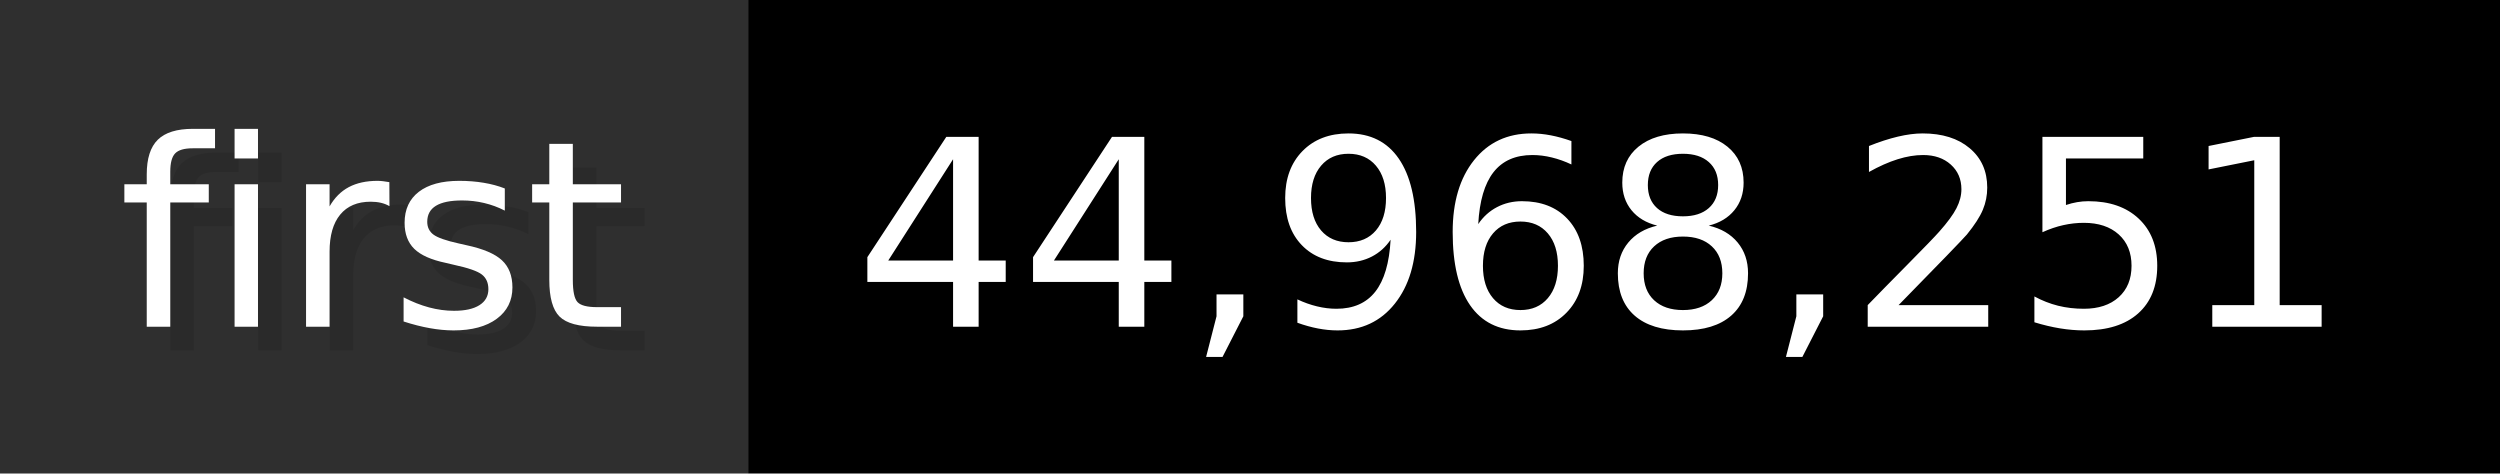
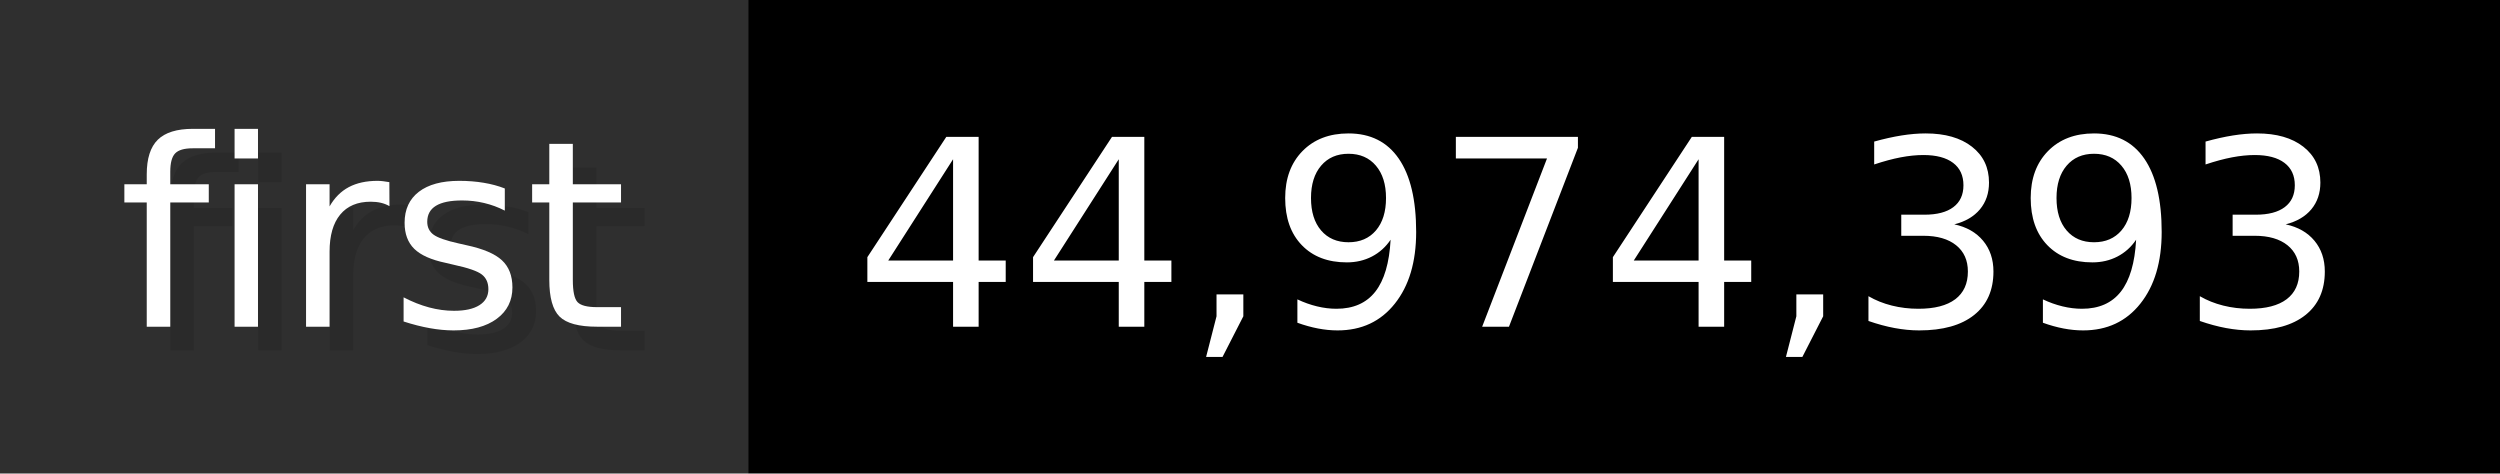
- <svg xmlns="http://www.w3.org/2000/svg" width="105.6" height="20" viewBox="0 0 1056 200" role="img" aria-label="first: 44,968,251">
+ <svg xmlns="http://www.w3.org/2000/svg" width="105.6" height="20" viewBox="0 0 1056 200" role="img" aria-label="first: 44,974,393">
  <g>
    <rect fill="#2F2F2F" width="316" height="200" />
    <rect fill="#" x="316" width="740" height="200" />
  </g>
  <g aria-hidden="true" fill="#fff" text-anchor="start" font-family="Verdana,DejaVu Sans,sans-serif" font-size="110">
    <text x="60" y="148" textLength="216" fill="#000" opacity="0.1">first</text>
    <text x="50" y="138" textLength="216">first</text>
-     <text x="371" y="148" textLength="640" fill="#000" opacity="0.1">44,968,251</text>
-     <text x="361" y="138" textLength="640">44,968,251</text>
+     <text x="371" y="148" textLength="640" fill="#000" opacity="0.1">44,974,393</text>
+     <text x="361" y="138" textLength="640">44,974,393</text>
  </g>
</svg>
